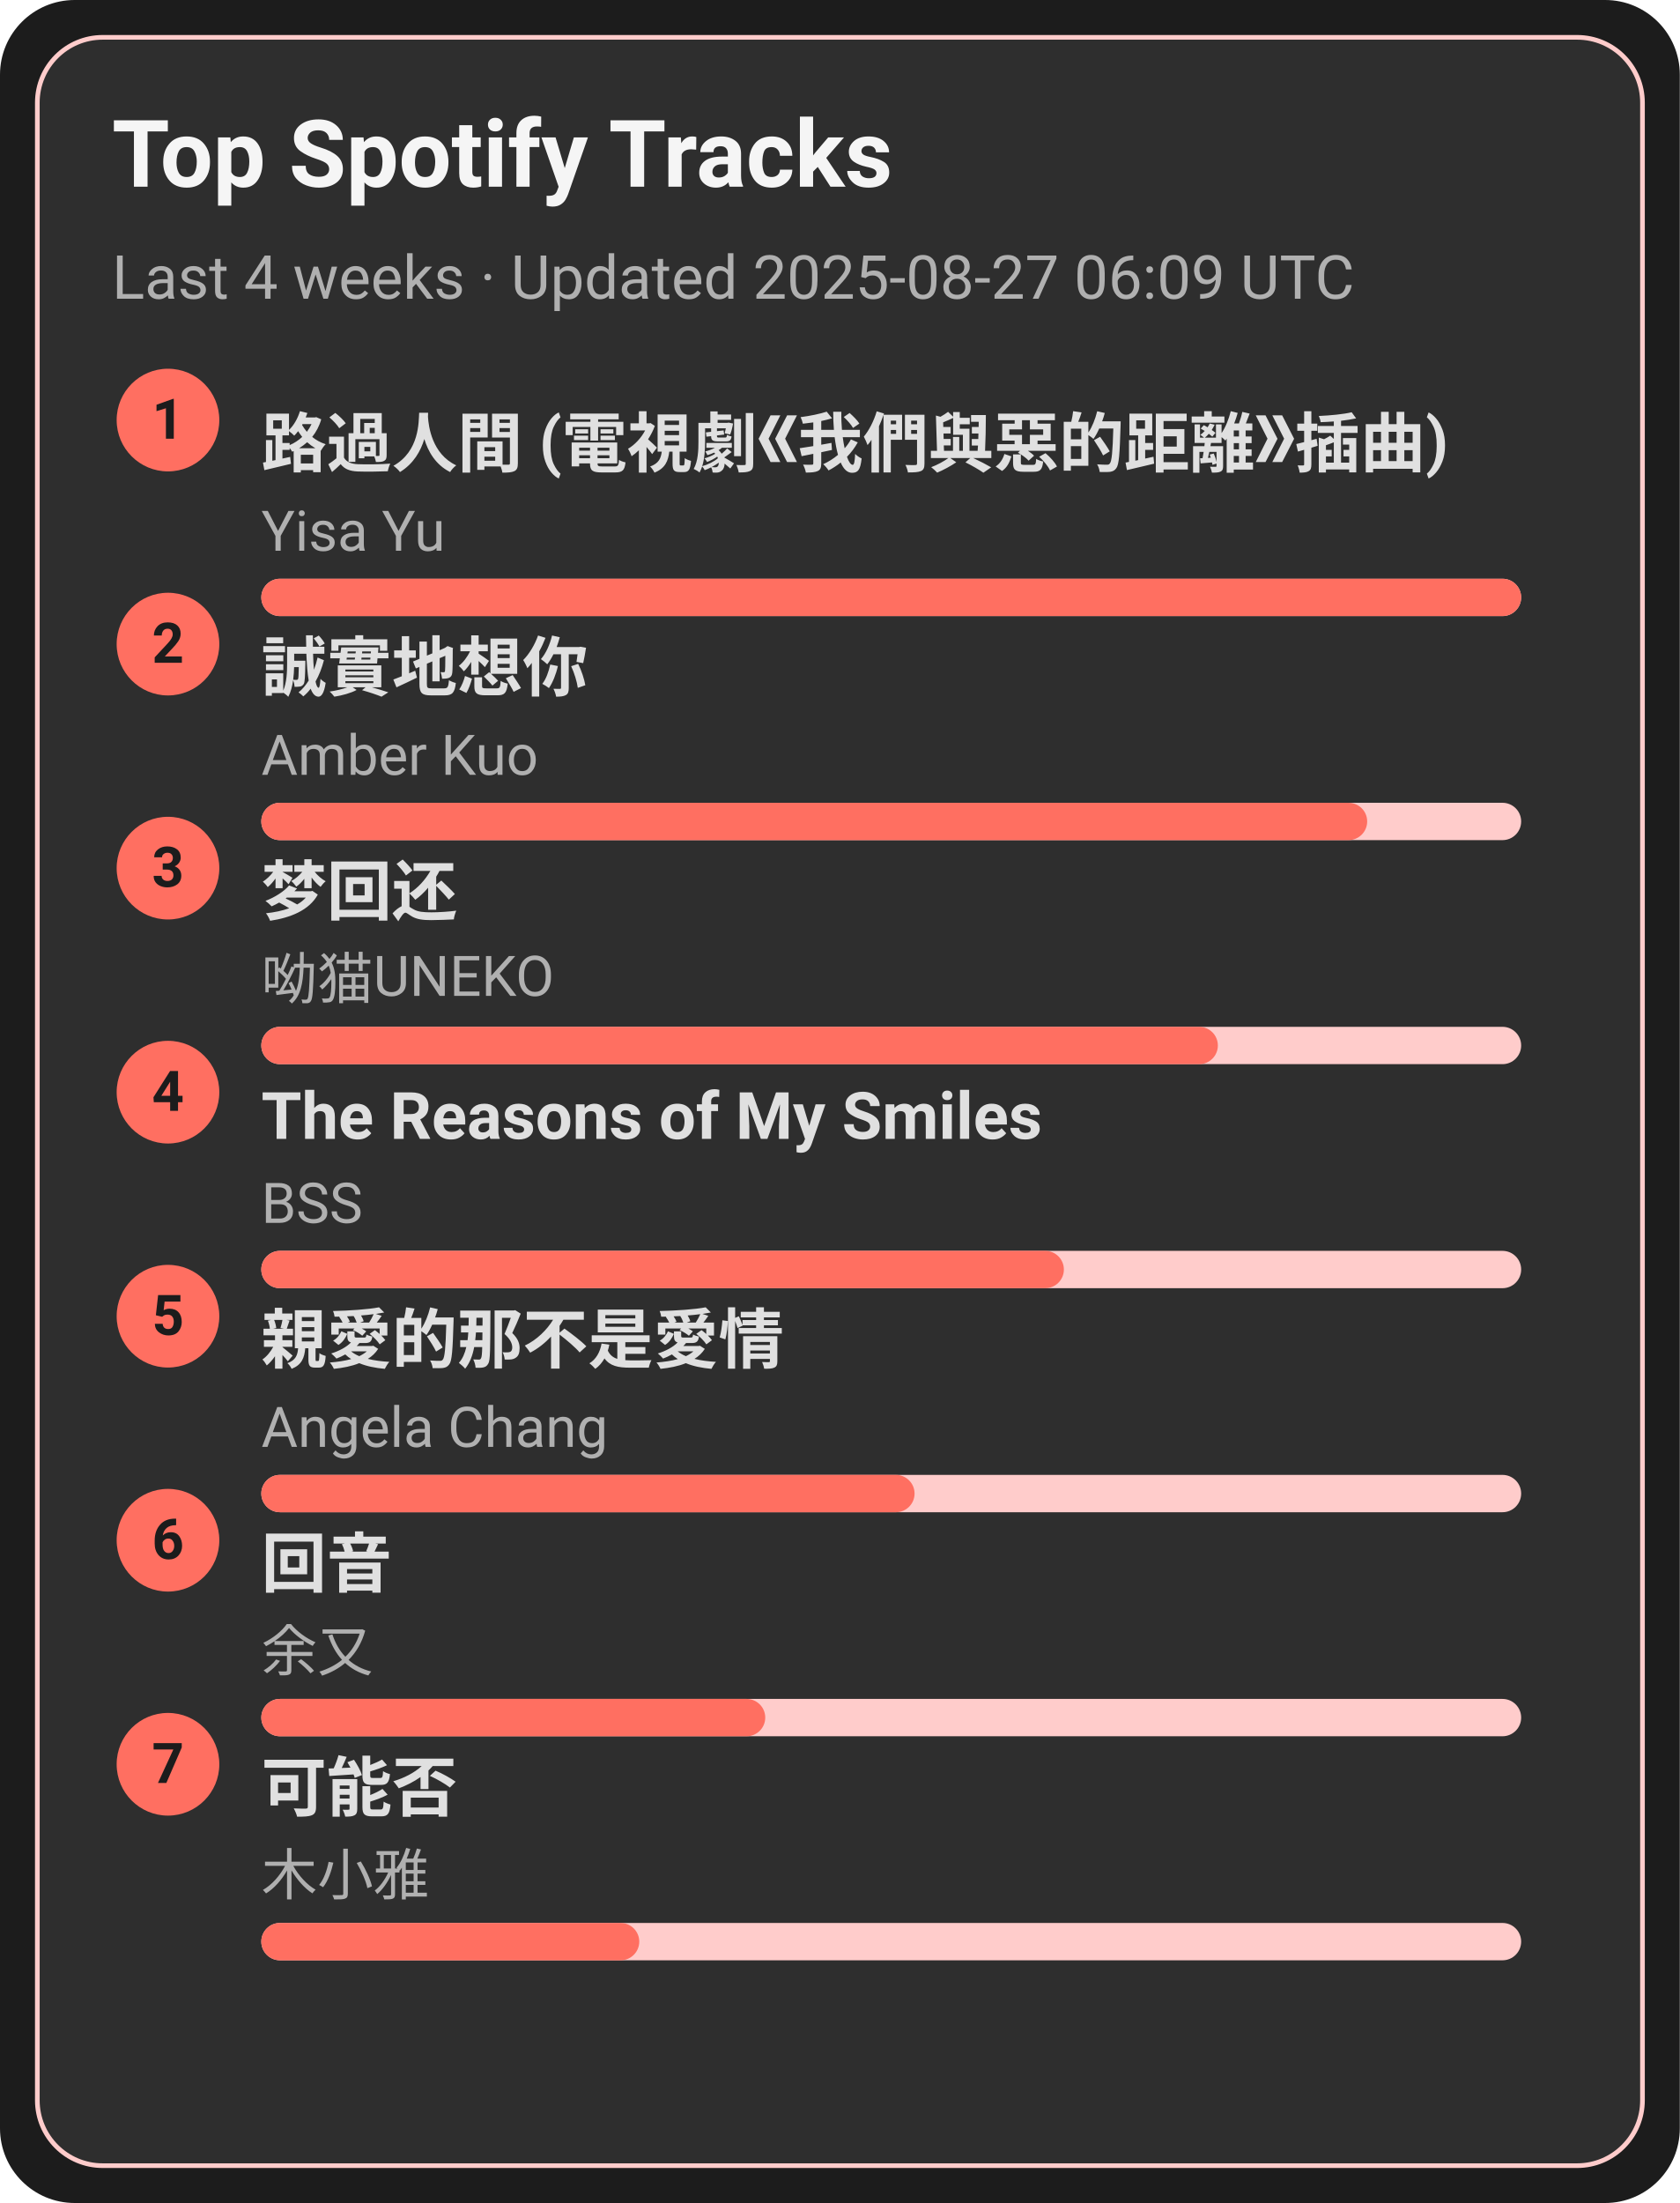
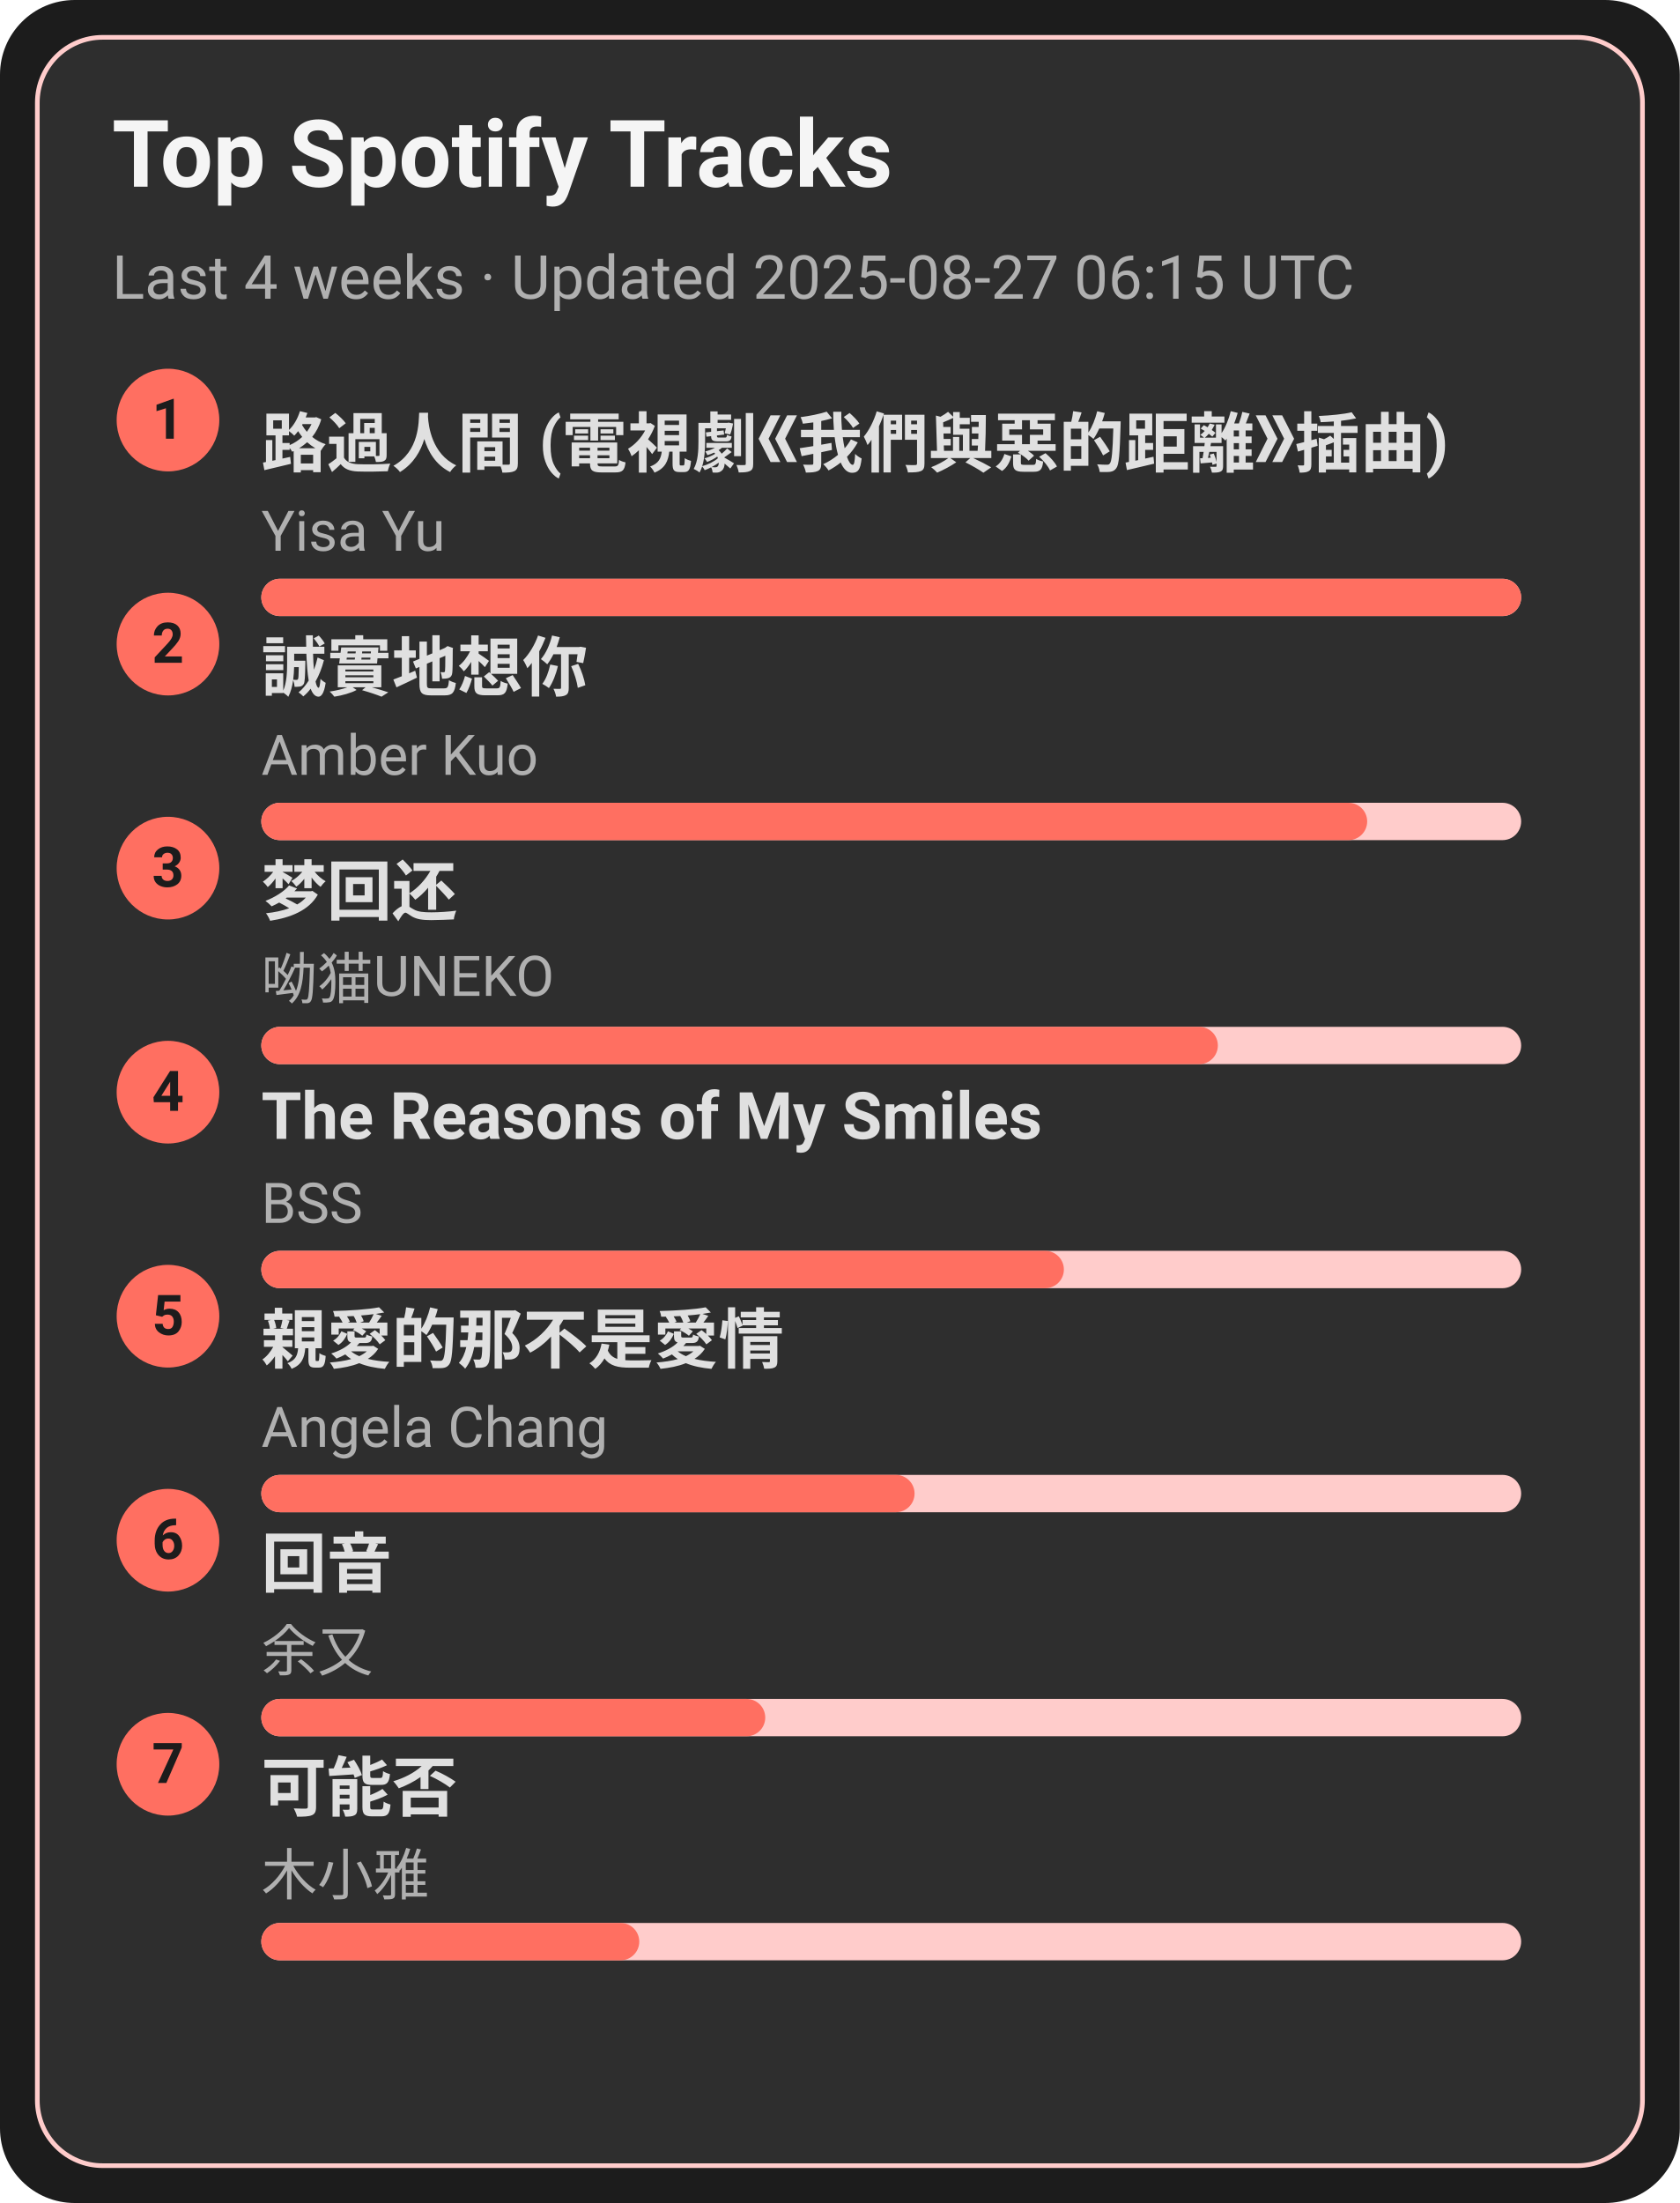
<svg xmlns="http://www.w3.org/2000/svg" width="360" height="472" viewBox="0 0 360 472">
  <style>text{font-family:-apple-system,BlinkMacSystemFont,Segoe UI,Roboto,Ubuntu,Helvetica Neue,Arial,Noto Sans,sans-serif}</style>
  <rect width="360" height="472" rx="16" fill="#1c1c1c" />
  <rect x="8" y="8" width="344" height="456" rx="14" fill="#2e2e2e" stroke="#ffcccb" />
  <text x="24" y="40" font-size="20" fill="#f5f5f5" font-weight="600">Top Spotify Tracks</text>
-   <text x="24" y="64" font-size="13" fill="#b0b0b0">Last 4 weeks · Updated 2025-08-27 06:09 UTC</text>
+   <text x="24" y="64" font-size="13" fill="#b0b0b0">Last 4 weeks · Updated 2025-08-27 06:15 UTC</text>
  <circle cx="36" cy="90" r="11" fill="#ff6f61" />
  <text x="36" y="94" text-anchor="middle" font-size="12" fill="#1c1c1c" font-weight="700">1</text>
  <a href="https://open.spotify.com/track/1ZSleGniKMWNrWvK5cGALO" target="_blank" rel="noopener noreferrer">
    <text x="56" y="100" font-size="14" fill="#e0e0e0" font-weight="600">路過人間 (電視劇《我們與惡的距離》插曲)</text>
  </a>
  <text x="56" y="118" font-size="12" fill="#b0b0b0">Yisa Yu</text>
  <rect x="56" y="124" width="270" height="8" rx="4" fill="#ffcccb" />
  <rect x="56" y="124" width="270" height="8" rx="4" fill="#ff6f61" />
  <circle cx="36" cy="138" r="11" fill="#ff6f61" />
  <text x="36" y="142" text-anchor="middle" font-size="12" fill="#1c1c1c" font-weight="700">2</text>
  <a href="https://open.spotify.com/track/1SPZzj8QzOwZoAGKXMGLGJ" target="_blank" rel="noopener noreferrer">
    <text x="56" y="148" font-size="14" fill="#e0e0e0" font-weight="600">誠實地想你</text>
  </a>
  <text x="56" y="166" font-size="12" fill="#b0b0b0">Amber Kuo</text>
  <rect x="56" y="172" width="270" height="8" rx="4" fill="#ffcccb" />
  <rect x="56" y="172" width="237" height="8" rx="4" fill="#ff6f61" />
  <circle cx="36" cy="186" r="11" fill="#ff6f61" />
  <text x="36" y="190" text-anchor="middle" font-size="12" fill="#1c1c1c" font-weight="700">3</text>
  <a href="https://open.spotify.com/track/6jTK3YxlFysC8g0Ye9tbPK" target="_blank" rel="noopener noreferrer">
    <text x="56" y="196" font-size="14" fill="#e0e0e0" font-weight="600">梦回还</text>
  </a>
  <text x="56" y="214" font-size="12" fill="#b0b0b0">呦猫UNEKO</text>
  <rect x="56" y="220" width="270" height="8" rx="4" fill="#ffcccb" />
  <rect x="56" y="220" width="205" height="8" rx="4" fill="#ff6f61" />
  <circle cx="36" cy="234" r="11" fill="#ff6f61" />
  <text x="36" y="238" text-anchor="middle" font-size="12" fill="#1c1c1c" font-weight="700">4</text>
  <a href="https://open.spotify.com/track/1amowbJ9HHFFSFdg2ubM7G" target="_blank" rel="noopener noreferrer">
    <text x="56" y="244" font-size="14" fill="#e0e0e0" font-weight="600">The Reasons of My Smiles</text>
  </a>
  <text x="56" y="262" font-size="12" fill="#b0b0b0">BSS</text>
  <rect x="56" y="268" width="270" height="8" rx="4" fill="#ffcccb" />
  <rect x="56" y="268" width="172" height="8" rx="4" fill="#ff6f61" />
  <circle cx="36" cy="282" r="11" fill="#ff6f61" />
  <text x="36" y="286" text-anchor="middle" font-size="12" fill="#1c1c1c" font-weight="700">5</text>
  <a href="https://open.spotify.com/track/1MAv2SJPGVVDHyFlhflmYR" target="_blank" rel="noopener noreferrer">
    <text x="56" y="292" font-size="14" fill="#e0e0e0" font-weight="600">親愛的那不是愛情</text>
  </a>
  <text x="56" y="310" font-size="12" fill="#b0b0b0">Angela Chang</text>
  <rect x="56" y="316" width="270" height="8" rx="4" fill="#ffcccb" />
  <rect x="56" y="316" width="140" height="8" rx="4" fill="#ff6f61" />
  <circle cx="36" cy="330" r="11" fill="#ff6f61" />
  <text x="36" y="334" text-anchor="middle" font-size="12" fill="#1c1c1c" font-weight="700">6</text>
  <a href="https://open.spotify.com/track/1K30lsrpvTR0ytSICU2Z3X" target="_blank" rel="noopener noreferrer">
    <text x="56" y="340" font-size="14" fill="#e0e0e0" font-weight="600">回音</text>
  </a>
  <text x="56" y="358" font-size="12" fill="#b0b0b0">余又</text>
  <rect x="56" y="364" width="270" height="8" rx="4" fill="#ffcccb" />
  <rect x="56" y="364" width="108" height="8" rx="4" fill="#ff6f61" />
  <circle cx="36" cy="378" r="11" fill="#ff6f61" />
  <text x="36" y="382" text-anchor="middle" font-size="12" fill="#1c1c1c" font-weight="700">7</text>
  <a href="https://open.spotify.com/track/1MftvvUAxzIm1ZnLQyEdr7" target="_blank" rel="noopener noreferrer">
    <text x="56" y="388" font-size="14" fill="#e0e0e0" font-weight="600">可能否</text>
  </a>
  <text x="56" y="406" font-size="12" fill="#b0b0b0">木小雅</text>
  <rect x="56" y="412" width="270" height="8" rx="4" fill="#ffcccb" />
  <rect x="56" y="412" width="81" height="8" rx="4" fill="#ff6f61" />
</svg>
